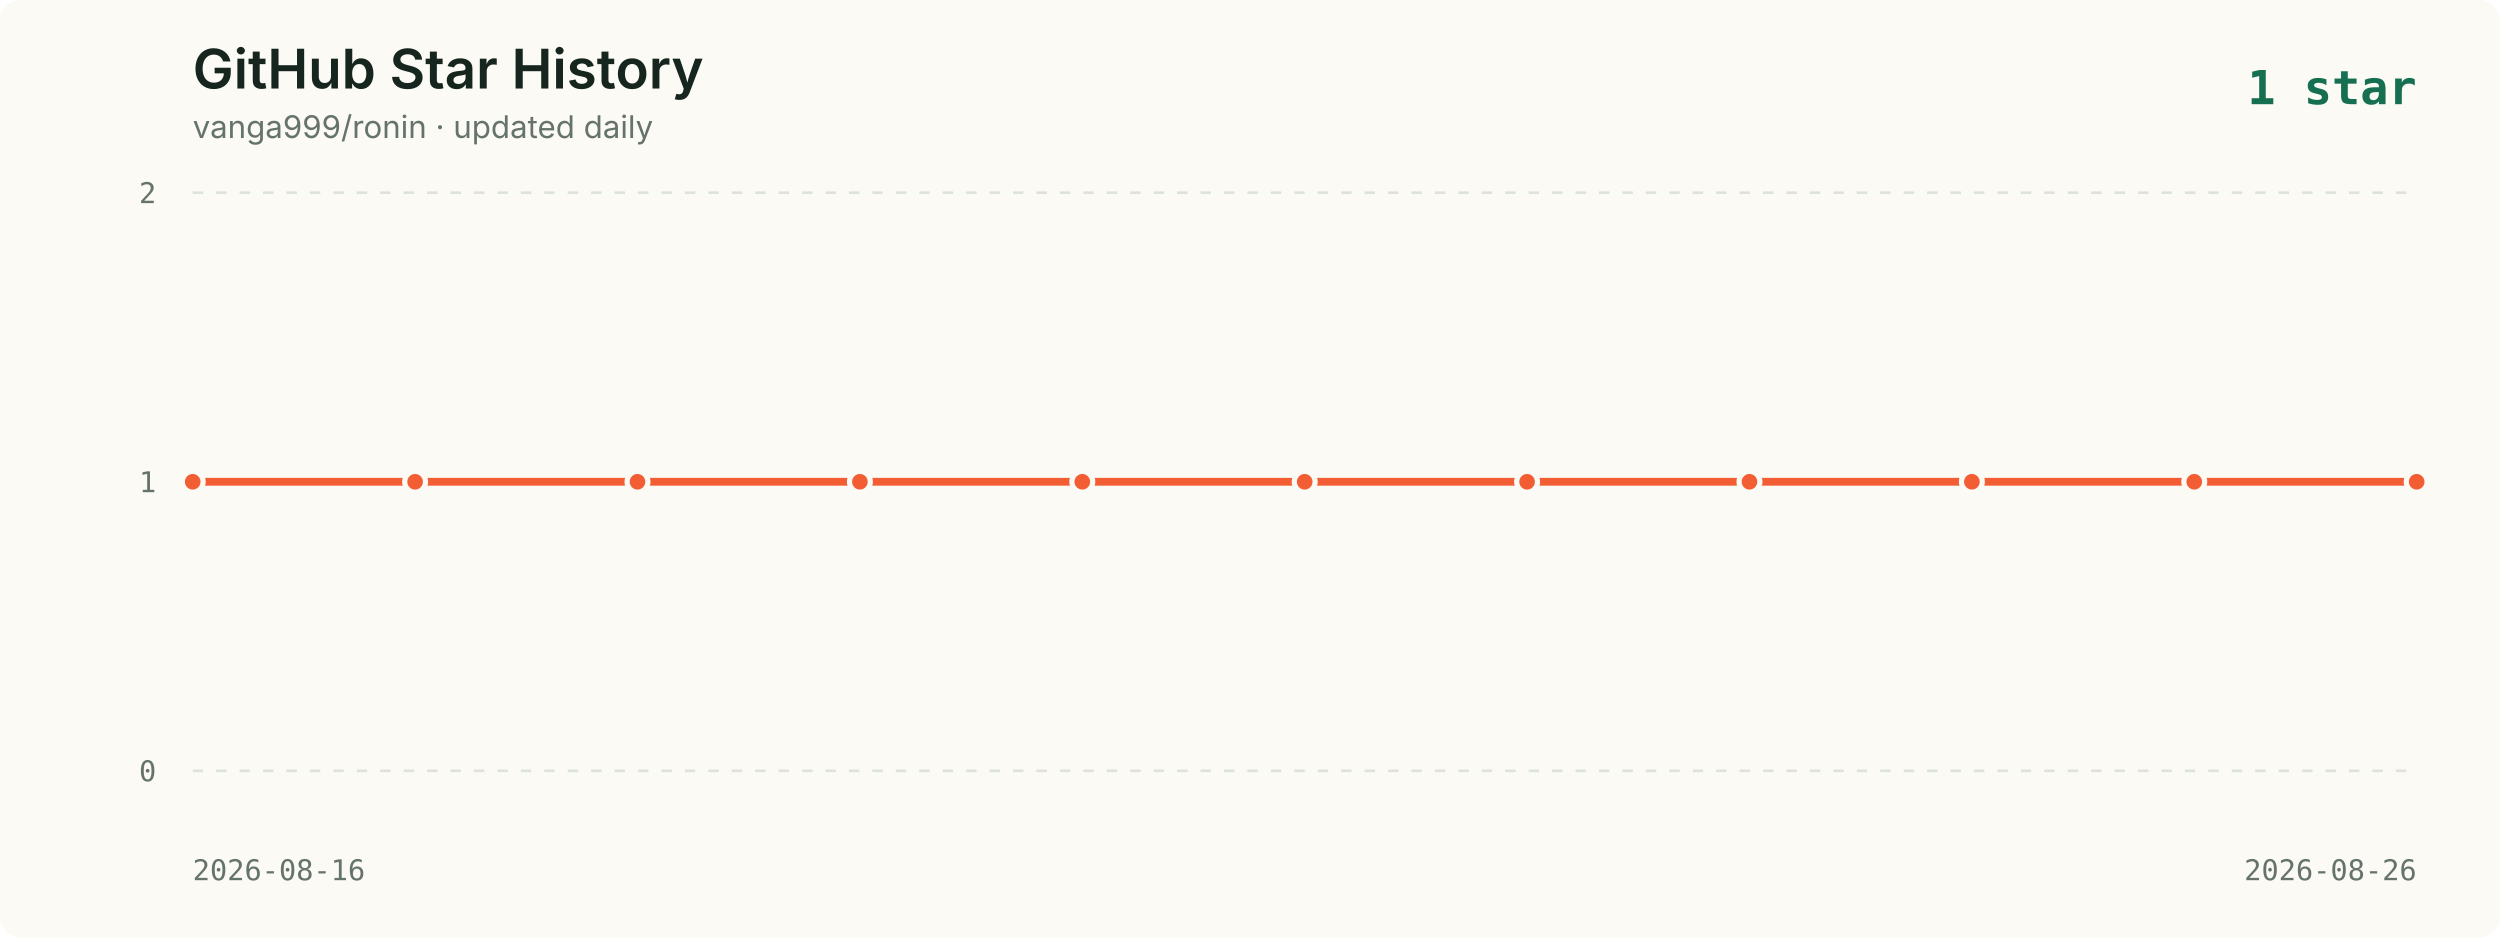
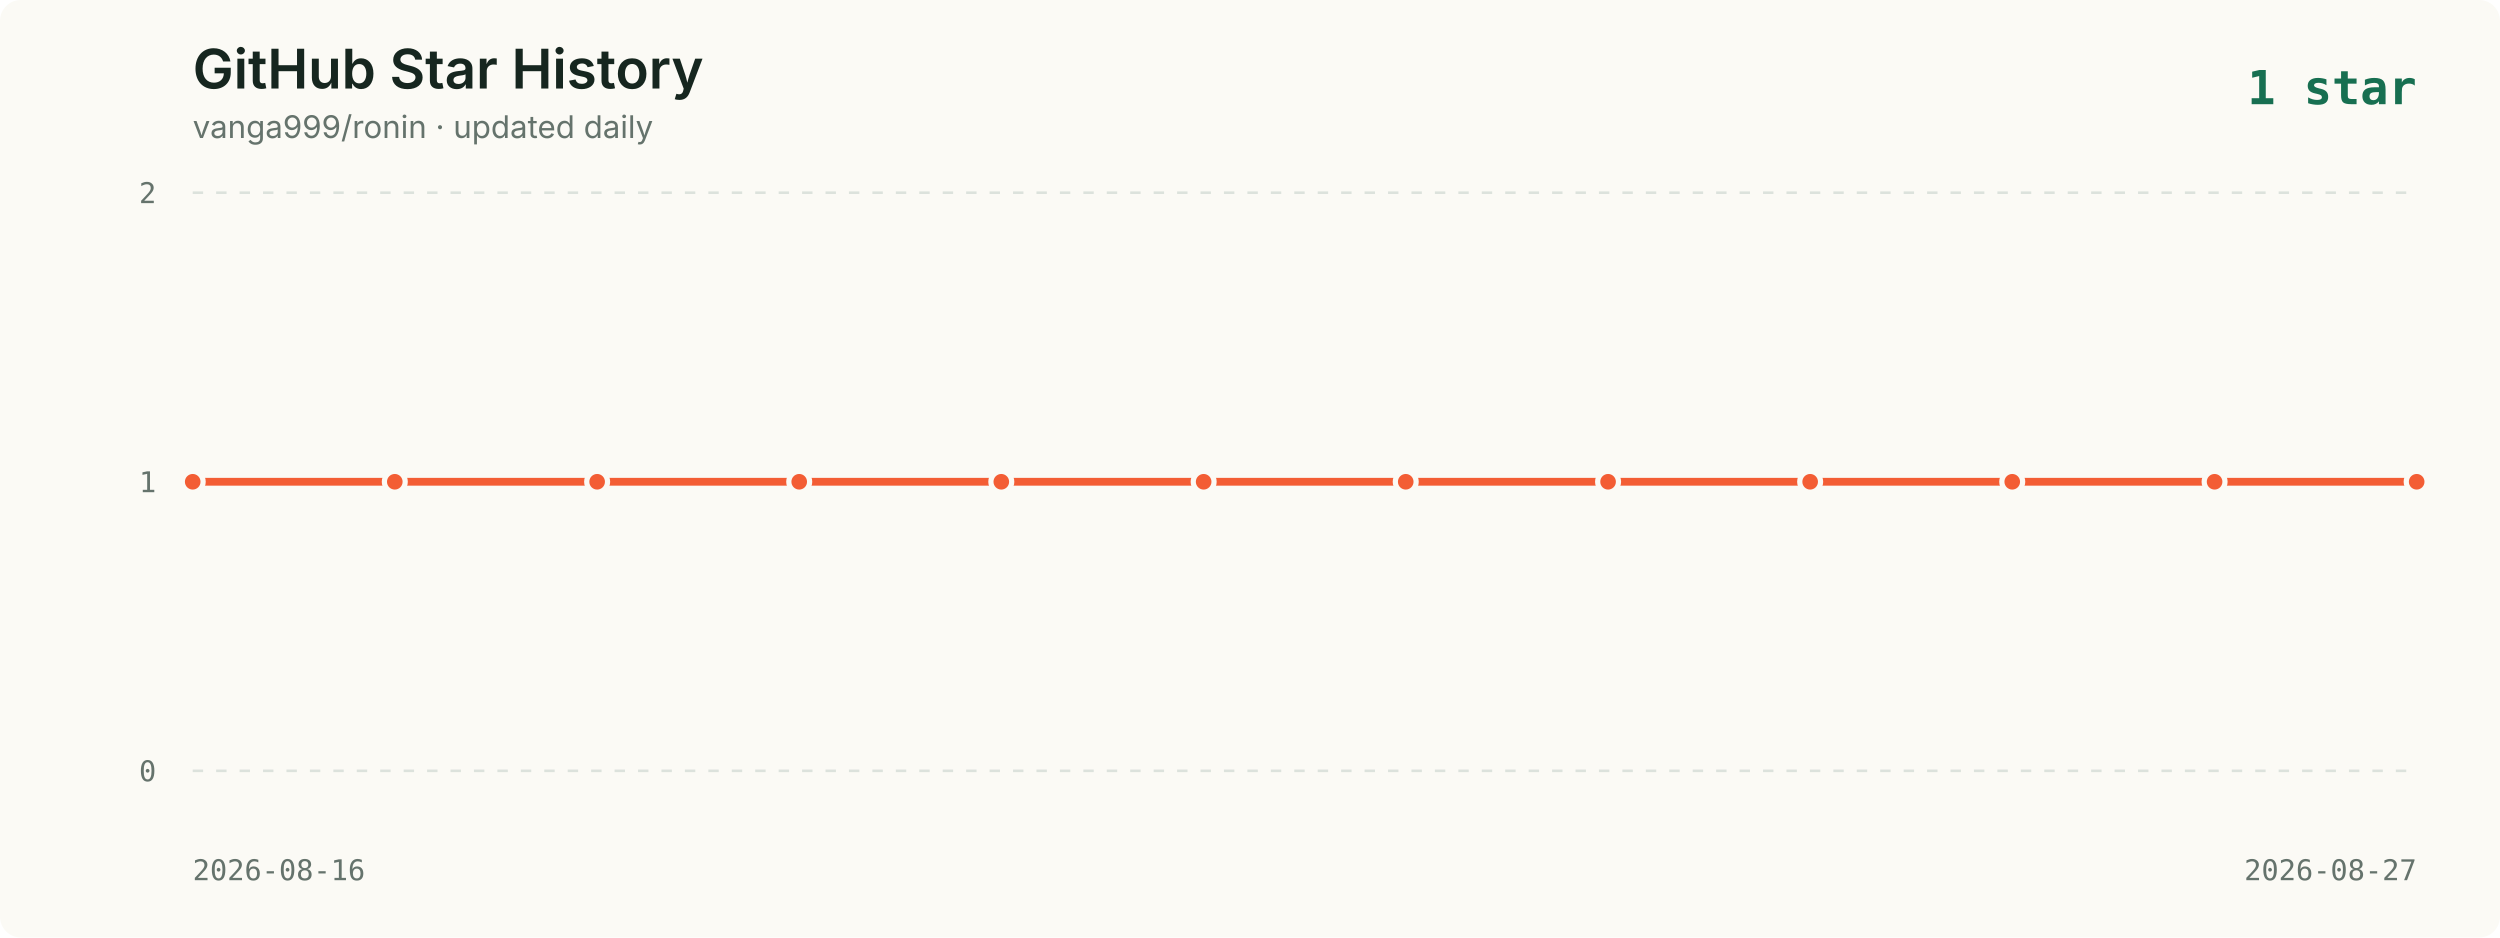
<svg xmlns="http://www.w3.org/2000/svg" viewBox="0 0 960 360" role="img" aria-labelledby="title description">
  <style>
    .background { fill: #fbfaf5; }
    .title { fill: #16261f; font: 600 21px -apple-system, BlinkMacSystemFont, "Segoe UI", sans-serif; }
    .subtitle { fill: #65736c; font: 12px -apple-system, BlinkMacSystemFont, "Segoe UI", sans-serif; }
    .axis { fill: #65736c; font: 11px ui-monospace, SFMono-Regular, Menlo, monospace; }
    .grid { stroke: #dce2dc; stroke-width: 1; stroke-dasharray: 4 5; }
    .line { fill: none; stroke: #f35d34; stroke-width: 3; stroke-linecap: round; stroke-linejoin: round; }
    .point { fill: #f35d34; stroke: #fbfaf5; stroke-width: 2; }
    .date { fill: #65736c; font: 11px ui-monospace, SFMono-Regular, Menlo, monospace; }
    .latest { fill: #176f51; font: 700 18px ui-monospace, SFMono-Regular, Menlo, monospace; }
  </style>
  <rect width="960" height="360" rx="8" class="background" />
  <text x="74" y="34" class="title">GitHub Star History</text>
  <text x="74" y="53" class="subtitle">vanga999/ronin · updated daily</text>
  <text x="928" y="40" text-anchor="end" class="latest">1 star</text>
  <line x1="74" y1="74.0" x2="928" y2="74.0" class="grid" />
  <text x="60" y="78.0" text-anchor="end" class="axis">2</text>
  <line x1="74" y1="185.0" x2="928" y2="185.0" class="grid" />
  <text x="60" y="189.0" text-anchor="end" class="axis">1</text>
  <line x1="74" y1="296.0" x2="928" y2="296.0" class="grid" />
  <text x="60" y="300.0" text-anchor="end" class="axis">0</text>
-   <polyline points="74.0,185.0 159.4,185.0 244.8,185.0 330.2,185.0 415.6,185.0 501.0,185.0 586.4,185.0 671.8,185.0 757.2,185.0 842.6,185.0 928.0,185.0" class="line" />
+   <polyline points="74.0,185.0 151.6,185.0 229.3,185.0 306.9,185.0 384.5,185.0 462.2,185.0 539.8,185.0 617.5,185.0 695.1,185.0 772.7,185.0 850.4,185.0 928.0,185.0" class="line" />
  <circle cx="74.0" cy="185.0" r="4" class="point">
      </circle>
-   <circle cx="159.4" cy="185.0" r="4" class="point">
+   <circle cx="151.6" cy="185.0" r="4" class="point">
      </circle>
-   <circle cx="244.8" cy="185.0" r="4" class="point">
+   <circle cx="229.3" cy="185.0" r="4" class="point">
      </circle>
-   <circle cx="330.2" cy="185.0" r="4" class="point">
+   <circle cx="306.9" cy="185.0" r="4" class="point">
      </circle>
-   <circle cx="415.6" cy="185.0" r="4" class="point">
+   <circle cx="384.5" cy="185.0" r="4" class="point">
      </circle>
-   <circle cx="501.0" cy="185.0" r="4" class="point">
+   <circle cx="462.2" cy="185.0" r="4" class="point">
      </circle>
-   <circle cx="586.4" cy="185.0" r="4" class="point">
+   <circle cx="539.8" cy="185.0" r="4" class="point">
      </circle>
-   <circle cx="671.8" cy="185.0" r="4" class="point">
+   <circle cx="617.5" cy="185.0" r="4" class="point">
      </circle>
-   <circle cx="757.2" cy="185.0" r="4" class="point">
+   <circle cx="695.1" cy="185.0" r="4" class="point">
      </circle>
-   <circle cx="842.6" cy="185.0" r="4" class="point">
+   <circle cx="772.7" cy="185.0" r="4" class="point">
+       </circle>
+   <circle cx="850.4" cy="185.0" r="4" class="point">
      </circle>
  <circle cx="928.0" cy="185.0" r="4" class="point">
      </circle>
  <text x="74" y="338" class="date">2026-08-16</text>
-   <text x="928" y="338" text-anchor="end" class="date">2026-08-26</text>
+   <text x="928" y="338" text-anchor="end" class="date">2026-08-27</text>
</svg>
